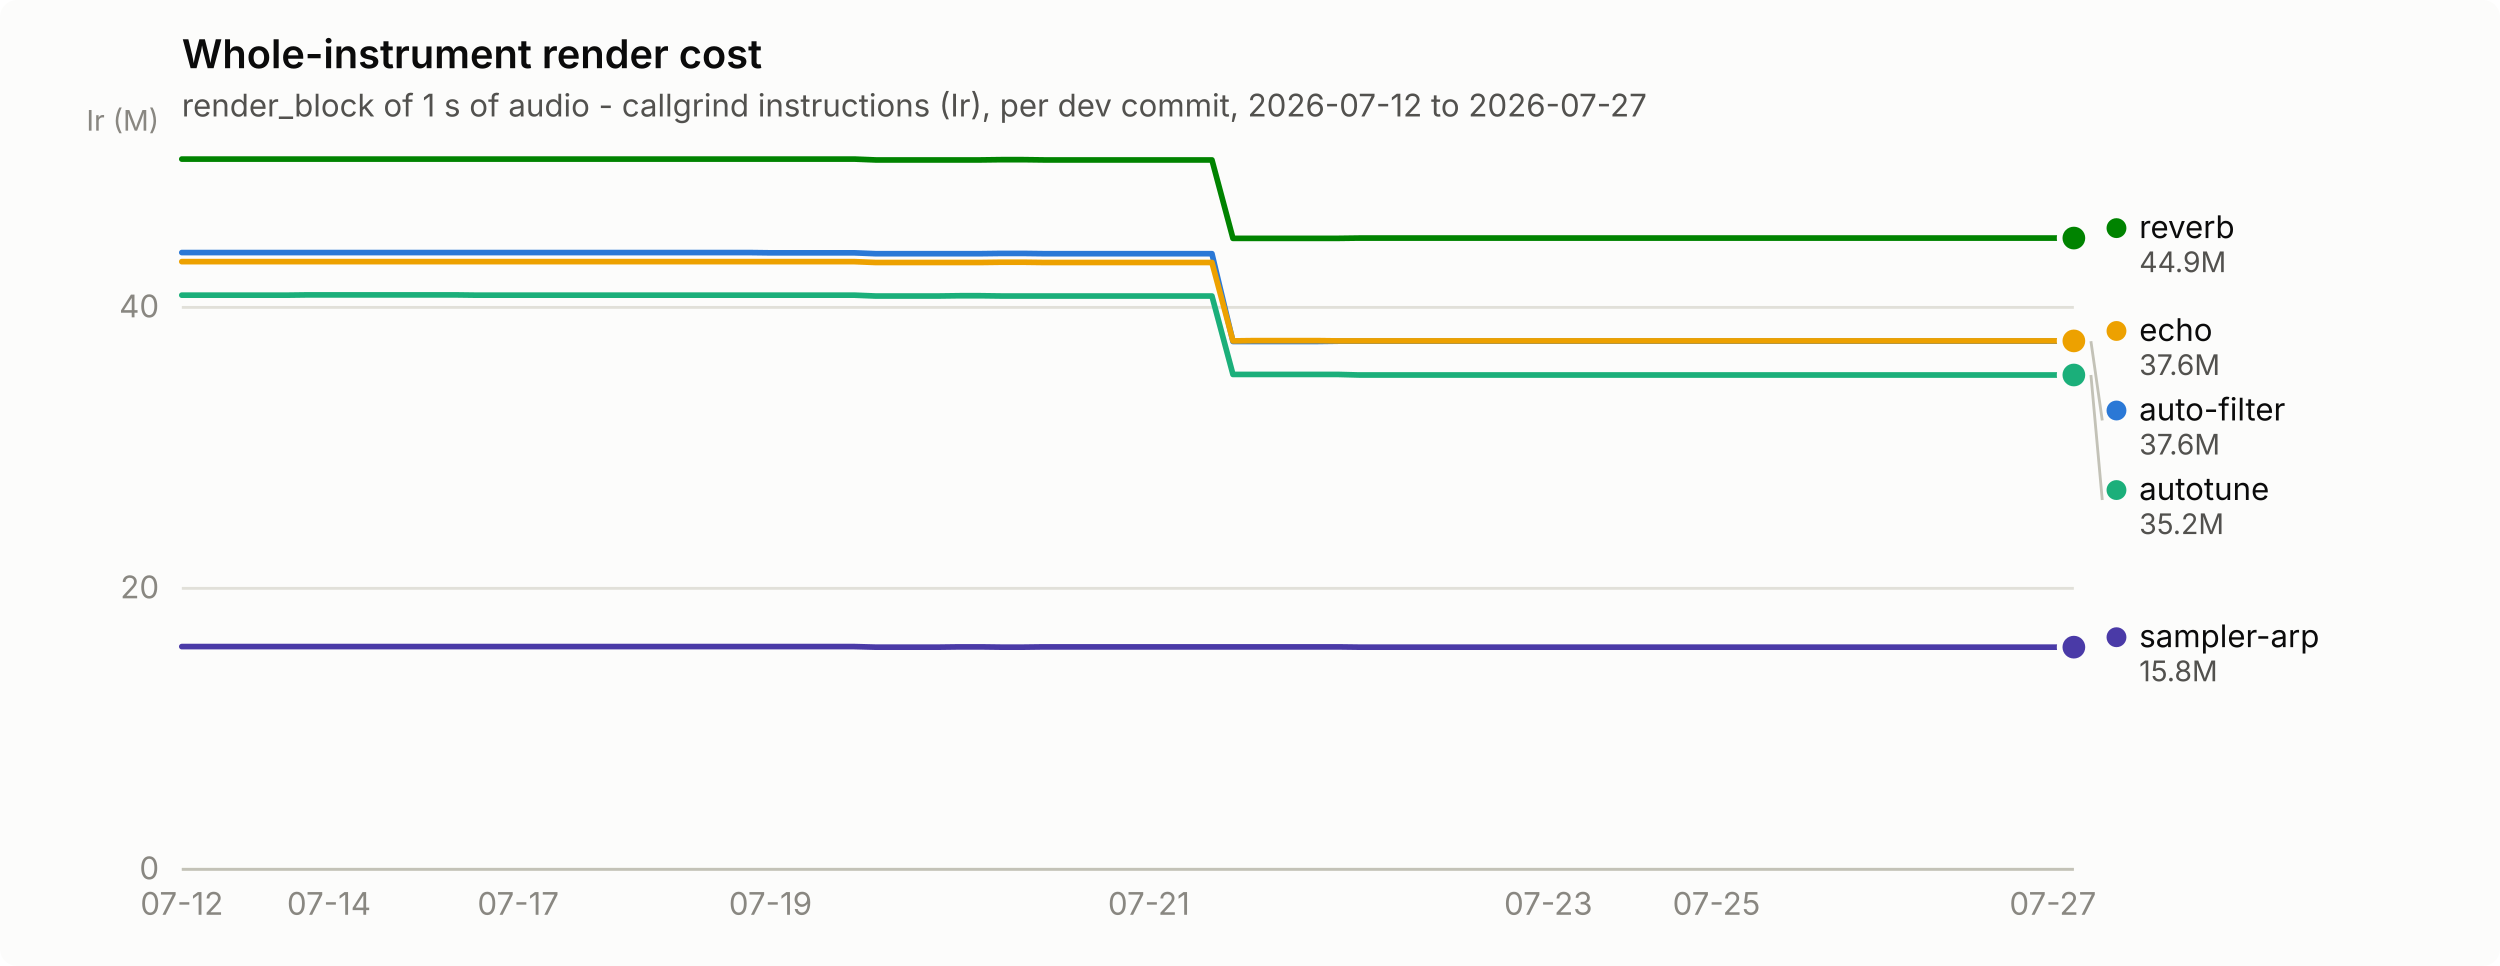
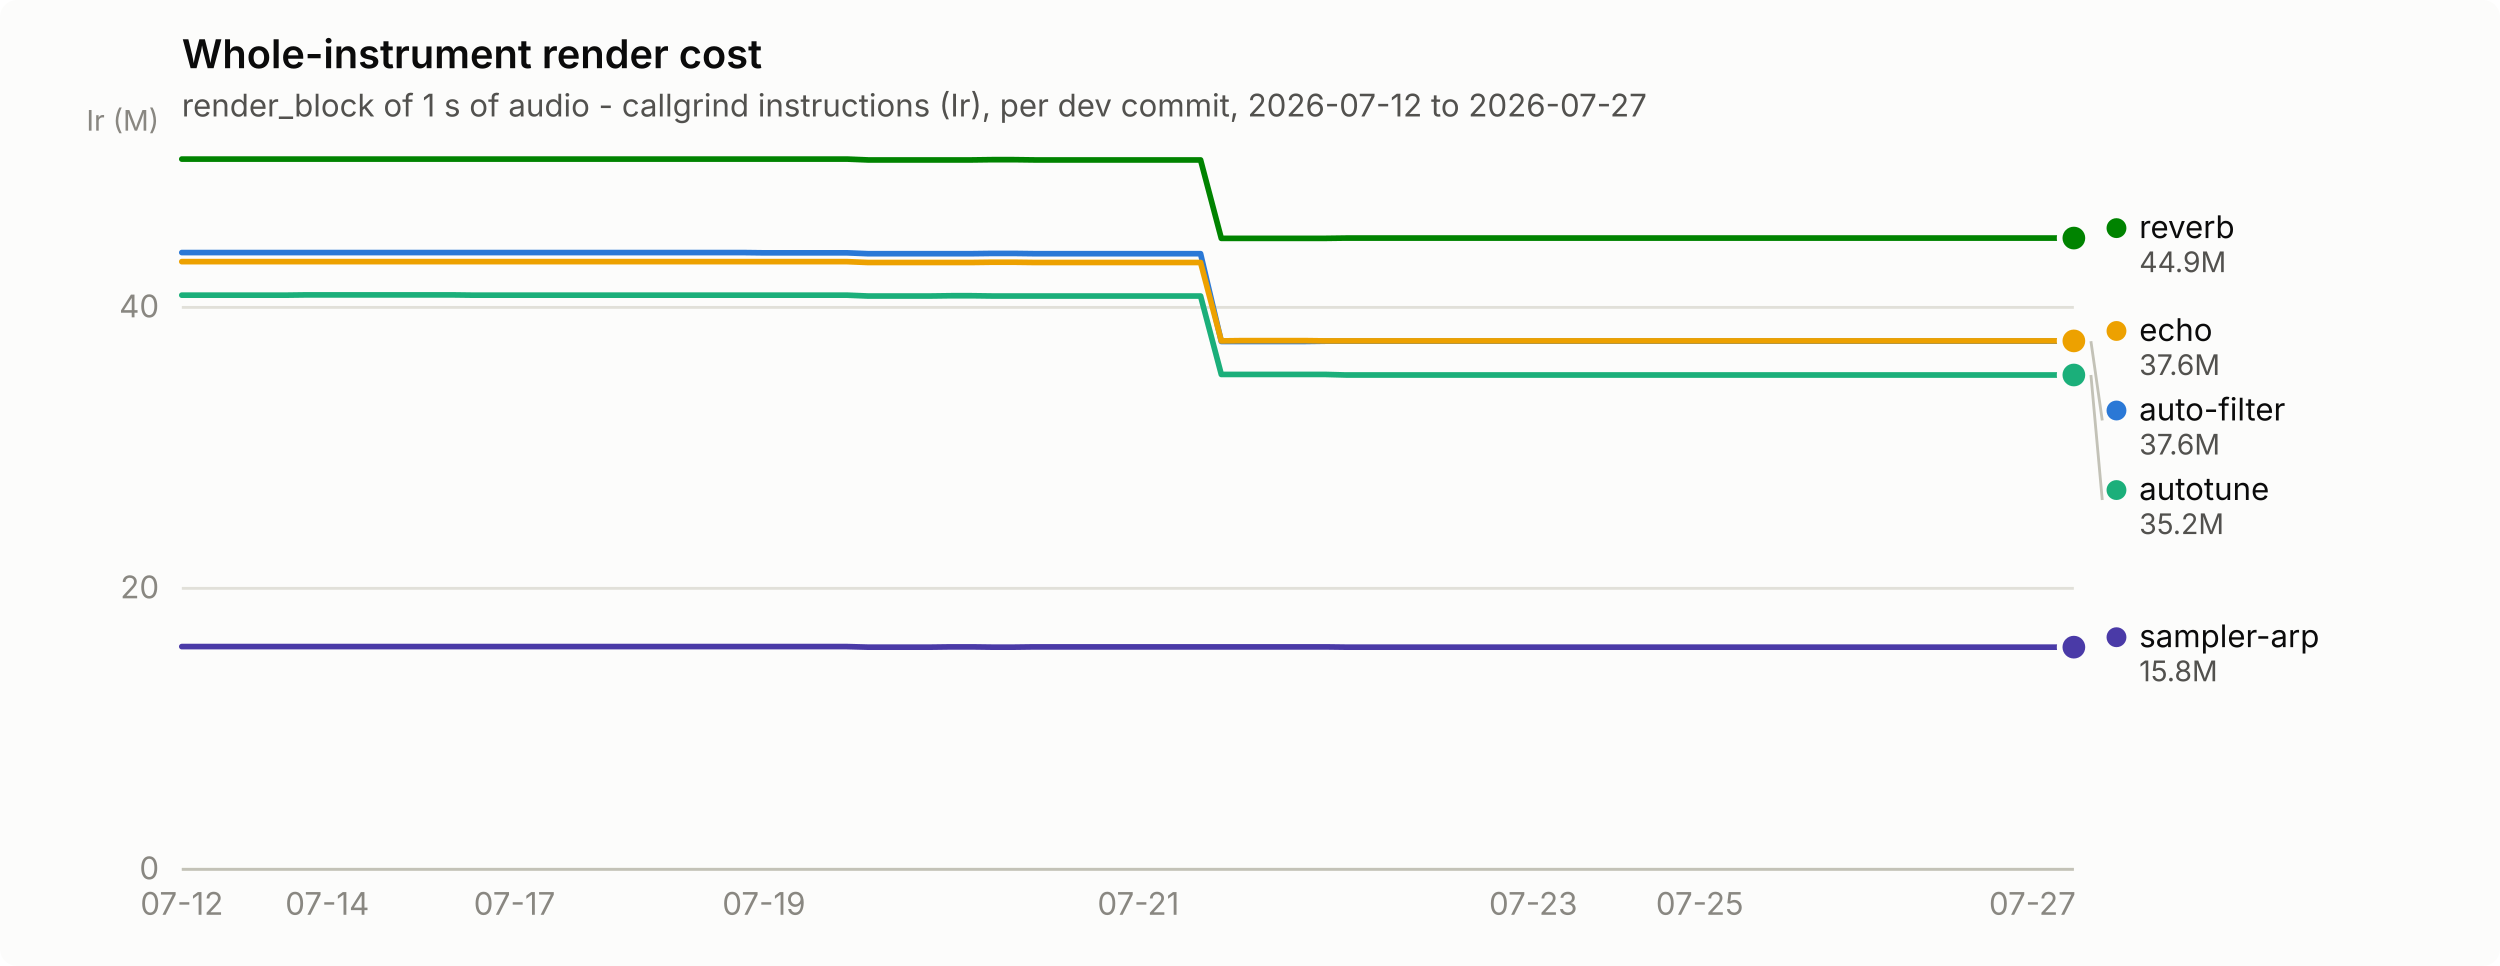
<svg xmlns="http://www.w3.org/2000/svg" width="880" height="340" viewBox="0 0 880 340" role="img" aria-label="Whole-instrument render cost">
  <rect width="880" height="340" rx="6" fill="#fcfcfb" />
  <text x="64" y="24" font-family="system-ui, -apple-system, &quot;Segoe UI&quot;, sans-serif" font-size="14" font-weight="600" fill="#0b0b0b">Whole-instrument render cost</text>
  <text x="64" y="41" font-family="system-ui, -apple-system, &quot;Segoe UI&quot;, sans-serif" font-size="11" fill="#52514e">render_block of 1 s of audio - callgrind instructions (Ir), per dev commit, 2026-07-12 to 2026-07-27</text>
  <line x1="64" y1="306.0" x2="730" y2="306.0" stroke="#e1e0d9" stroke-width="1" />
  <text x="56" y="309.5" text-anchor="end" font-family="system-ui, -apple-system, &quot;Segoe UI&quot;, sans-serif" font-size="11" style="font-variant-numeric: tabular-nums" fill="#898781">0</text>
  <line x1="64" y1="207.1" x2="730" y2="207.1" stroke="#e1e0d9" stroke-width="1" />
  <text x="56" y="210.6" text-anchor="end" font-family="system-ui, -apple-system, &quot;Segoe UI&quot;, sans-serif" font-size="11" style="font-variant-numeric: tabular-nums" fill="#898781">20</text>
  <line x1="64" y1="108.2" x2="730" y2="108.2" stroke="#e1e0d9" stroke-width="1" />
  <text x="56" y="111.7" text-anchor="end" font-family="system-ui, -apple-system, &quot;Segoe UI&quot;, sans-serif" font-size="11" style="font-variant-numeric: tabular-nums" fill="#898781">40</text>
  <text x="56" y="46" text-anchor="end" font-family="system-ui, -apple-system, &quot;Segoe UI&quot;, sans-serif" font-size="10" fill="#898781">Ir (M)</text>
  <line x1="64" y1="306" x2="730" y2="306" stroke="#c3c2b7" stroke-width="1" />
  <text x="64.0" y="322" text-anchor="middle" font-family="system-ui, -apple-system, &quot;Segoe UI&quot;, sans-serif" font-size="11" style="font-variant-numeric: tabular-nums" fill="#898781">07-12</text>
-   <text x="115.8" y="322" text-anchor="middle" font-family="system-ui, -apple-system, &quot;Segoe UI&quot;, sans-serif" font-size="11" style="font-variant-numeric: tabular-nums" fill="#898781">07-14</text>
-   <text x="182.4" y="322" text-anchor="middle" font-family="system-ui, -apple-system, &quot;Segoe UI&quot;, sans-serif" font-size="11" style="font-variant-numeric: tabular-nums" fill="#898781">07-17</text>
-   <text x="271.2" y="322" text-anchor="middle" font-family="system-ui, -apple-system, &quot;Segoe UI&quot;, sans-serif" font-size="11" style="font-variant-numeric: tabular-nums" fill="#898781">07-19</text>
-   <text x="404.4" y="322" text-anchor="middle" font-family="system-ui, -apple-system, &quot;Segoe UI&quot;, sans-serif" font-size="11" style="font-variant-numeric: tabular-nums" fill="#898781">07-21</text>
-   <text x="545.0" y="322" text-anchor="middle" font-family="system-ui, -apple-system, &quot;Segoe UI&quot;, sans-serif" font-size="11" style="font-variant-numeric: tabular-nums" fill="#898781">07-23</text>
-   <text x="604.2" y="322" text-anchor="middle" font-family="system-ui, -apple-system, &quot;Segoe UI&quot;, sans-serif" font-size="11" style="font-variant-numeric: tabular-nums" fill="#898781">07-25</text>
-   <text x="722.6" y="322" text-anchor="middle" font-family="system-ui, -apple-system, &quot;Segoe UI&quot;, sans-serif" font-size="11" style="font-variant-numeric: tabular-nums" fill="#898781">07-27</text>
-   <path d="M64.0,88.9 L71.4,88.9 L78.8,88.9 L86.2,88.9 L93.6,88.9 L101.0,88.9 L108.4,88.9 L115.8,88.9 L123.2,88.9 L130.6,88.9 L138.0,88.9 L145.4,88.9 L152.8,88.9 L160.2,88.9 L167.6,88.9 L175.0,88.9 L182.4,88.9 L189.8,88.9 L197.2,88.9 L204.6,88.9 L212.0,88.9 L219.4,88.9 L226.8,88.9 L234.2,88.9 L241.6,88.9 L249.0,88.9 L256.4,88.9 L263.8,88.9 L271.2,89.0 L278.6,89.0 L286.0,89.0 L293.4,89.0 L300.8,89.0 L308.2,89.3 L315.6,89.3 L323.0,89.3 L330.4,89.3 L337.8,89.3 L345.2,89.3 L352.6,89.2 L360.0,89.2 L367.4,89.3 L374.8,89.3 L382.2,89.3 L389.6,89.3 L397.0,89.3 L404.4,89.3 L411.8,89.3 L419.2,89.3 L426.6,89.3 L434.0,120.2 L441.4,120.2 L448.8,120.2 L456.2,120.2 L463.6,120.2 L471.0,120.1 L478.4,120.1 L485.8,120.1 L493.2,120.1 L500.6,120.1 L508.0,120.1 L515.4,120.1 L522.8,120.1 L530.2,120.1 L537.6,120.1 L545.0,120.1 L552.4,120.1 L559.8,120.1 L567.2,120.1 L574.6,120.1 L582.0,120.1 L589.4,120.1 L596.8,120.1 L604.2,120.1 L611.6,120.1 L619.0,120.1 L626.4,120.1 L633.8,120.1 L641.2,120.1 L648.6,120.1 L656.0,120.1 L663.4,120.1 L670.8,120.1 L678.2,120.1 L685.6,120.1 L693.0,120.1 L700.4,120.1 L707.8,120.1 L715.2,120.1 L722.6,120.1 L730.0,120.1" fill="none" stroke="#2a78d6" stroke-width="2" stroke-linejoin="round" stroke-linecap="round" />
+   <text x="115.2" y="322" text-anchor="middle" font-family="system-ui, -apple-system, &quot;Segoe UI&quot;, sans-serif" font-size="11" style="font-variant-numeric: tabular-nums" fill="#898781">07-14</text>
+   <text x="181.1" y="322" text-anchor="middle" font-family="system-ui, -apple-system, &quot;Segoe UI&quot;, sans-serif" font-size="11" style="font-variant-numeric: tabular-nums" fill="#898781">07-17</text>
+   <text x="268.9" y="322" text-anchor="middle" font-family="system-ui, -apple-system, &quot;Segoe UI&quot;, sans-serif" font-size="11" style="font-variant-numeric: tabular-nums" fill="#898781">07-19</text>
+   <text x="400.7" y="322" text-anchor="middle" font-family="system-ui, -apple-system, &quot;Segoe UI&quot;, sans-serif" font-size="11" style="font-variant-numeric: tabular-nums" fill="#898781">07-21</text>
+   <text x="539.7" y="322" text-anchor="middle" font-family="system-ui, -apple-system, &quot;Segoe UI&quot;, sans-serif" font-size="11" style="font-variant-numeric: tabular-nums" fill="#898781">07-23</text>
+   <text x="598.3" y="322" text-anchor="middle" font-family="system-ui, -apple-system, &quot;Segoe UI&quot;, sans-serif" font-size="11" style="font-variant-numeric: tabular-nums" fill="#898781">07-25</text>
+   <text x="715.4" y="322" text-anchor="middle" font-family="system-ui, -apple-system, &quot;Segoe UI&quot;, sans-serif" font-size="11" style="font-variant-numeric: tabular-nums" fill="#898781">07-27</text>
+   <path d="M64.0,88.9 L71.3,88.9 L78.6,88.9 L86.0,88.9 L93.3,88.9 L100.6,88.9 L107.9,88.9 L115.2,88.9 L122.5,88.9 L129.9,88.9 L137.2,88.9 L144.5,88.9 L151.8,88.9 L159.1,88.9 L166.5,88.9 L173.8,88.9 L181.1,88.9 L188.4,88.9 L195.7,88.9 L203.1,88.9 L210.4,88.9 L217.7,88.9 L225.0,88.9 L232.3,88.9 L239.6,88.9 L247.0,88.9 L254.3,88.9 L261.6,88.9 L268.9,89.0 L276.2,89.0 L283.6,89.0 L290.9,89.0 L298.2,89.0 L305.5,89.3 L312.8,89.3 L320.2,89.3 L327.5,89.3 L334.8,89.3 L342.1,89.3 L349.4,89.2 L356.7,89.2 L364.1,89.3 L371.4,89.3 L378.7,89.3 L386.0,89.3 L393.3,89.3 L400.7,89.3 L408.0,89.3 L415.3,89.3 L422.6,89.3 L429.9,120.2 L437.3,120.2 L444.6,120.2 L451.9,120.2 L459.2,120.2 L466.5,120.1 L473.8,120.1 L481.2,120.1 L488.5,120.1 L495.8,120.1 L503.1,120.1 L510.4,120.1 L517.8,120.1 L525.1,120.1 L532.4,120.1 L539.7,120.1 L547.0,120.1 L554.4,120.1 L561.7,120.1 L569.0,120.1 L576.3,120.1 L583.6,120.1 L590.9,120.1 L598.3,120.1 L605.6,120.1 L612.9,120.1 L620.2,120.1 L627.5,120.1 L634.9,120.1 L642.2,120.1 L649.5,120.1 L656.8,120.1 L664.1,120.1 L671.5,120.1 L678.8,120.1 L686.1,120.1 L693.4,120.1 L700.7,120.1 L708.0,120.1 L715.4,120.1 L722.7,120.1 L730.0,120.1" fill="none" stroke="#2a78d6" stroke-width="2" stroke-linejoin="round" stroke-linecap="round" />
  <circle cx="730.0" cy="120.1" r="6" fill="#fcfcfb" />
  <circle cx="730.0" cy="120.1" r="4" fill="#2a78d6" />
-   <path d="M64.0,103.9 L71.4,103.9 L78.8,103.9 L86.2,103.9 L93.6,103.9 L101.0,103.9 L108.4,103.8 L115.8,103.8 L123.2,103.8 L130.6,103.8 L138.0,103.8 L145.4,103.8 L152.8,103.8 L160.2,103.8 L167.6,103.9 L175.0,103.9 L182.4,103.9 L189.8,103.9 L197.2,103.9 L204.6,103.9 L212.0,103.9 L219.4,103.9 L226.8,103.9 L234.2,103.9 L241.6,103.9 L249.0,103.9 L256.4,103.9 L263.8,103.9 L271.2,103.9 L278.6,103.9 L286.0,103.9 L293.4,103.9 L300.8,103.9 L308.2,104.2 L315.6,104.2 L323.0,104.2 L330.4,104.2 L337.8,104.1 L345.2,104.1 L352.6,104.2 L360.0,104.2 L367.4,104.2 L374.8,104.2 L382.2,104.2 L389.6,104.2 L397.0,104.2 L404.4,104.2 L411.8,104.2 L419.2,104.2 L426.6,104.2 L434.0,131.8 L441.4,131.8 L448.8,131.8 L456.2,131.8 L463.6,131.8 L471.0,131.8 L478.4,132.0 L485.8,132.0 L493.2,132.0 L500.6,132.0 L508.0,132.0 L515.4,132.0 L522.8,132.0 L530.2,132.0 L537.6,132.0 L545.0,132.0 L552.4,132.0 L559.8,132.0 L567.2,132.0 L574.6,132.0 L582.0,132.0 L589.4,132.0 L596.8,132.0 L604.2,132.0 L611.6,132.0 L619.0,132.0 L626.4,132.0 L633.8,132.0 L641.2,132.0 L648.6,132.0 L656.0,132.0 L663.4,132.0 L670.8,132.0 L678.2,132.0 L685.6,132.0 L693.0,132.0 L700.4,132.0 L707.8,132.0 L715.2,132.0 L722.6,132.0 L730.0,132.0" fill="none" stroke="#1baf7a" stroke-width="2" stroke-linejoin="round" stroke-linecap="round" />
+   <path d="M64.0,103.9 L71.3,103.9 L78.6,103.9 L86.0,103.9 L93.3,103.9 L100.6,103.9 L107.9,103.8 L115.2,103.8 L122.5,103.8 L129.9,103.8 L137.2,103.8 L144.5,103.8 L151.8,103.8 L159.1,103.8 L166.5,103.9 L173.8,103.9 L181.1,103.9 L188.4,103.9 L195.7,103.9 L203.1,103.9 L210.4,103.9 L217.7,103.9 L225.0,103.9 L232.3,103.9 L239.6,103.9 L247.0,103.9 L254.3,103.9 L261.6,103.9 L268.9,103.9 L276.2,103.9 L283.6,103.9 L290.9,103.9 L298.2,103.9 L305.5,104.2 L312.8,104.2 L320.2,104.2 L327.5,104.2 L334.8,104.1 L342.1,104.1 L349.4,104.2 L356.7,104.2 L364.1,104.2 L371.4,104.2 L378.7,104.2 L386.0,104.2 L393.3,104.2 L400.7,104.2 L408.0,104.2 L415.3,104.2 L422.6,104.2 L429.9,131.8 L437.3,131.8 L444.6,131.8 L451.9,131.8 L459.2,131.8 L466.5,131.8 L473.8,132.0 L481.2,132.0 L488.5,132.0 L495.8,132.0 L503.1,132.0 L510.4,132.0 L517.8,132.0 L525.1,132.0 L532.4,132.0 L539.7,132.0 L547.0,132.0 L554.4,132.0 L561.7,132.0 L569.0,132.0 L576.3,132.0 L583.6,132.0 L590.9,132.0 L598.3,132.0 L605.6,132.0 L612.9,132.0 L620.2,132.0 L627.5,132.0 L634.9,132.0 L642.2,132.0 L649.5,132.0 L656.8,132.0 L664.1,132.0 L671.5,132.0 L678.8,132.0 L686.1,132.0 L693.4,132.0 L700.7,132.0 L708.0,132.0 L715.4,132.0 L722.7,132.0 L730.0,132.0" fill="none" stroke="#1baf7a" stroke-width="2" stroke-linejoin="round" stroke-linecap="round" />
  <circle cx="730.0" cy="132.0" r="6" fill="#fcfcfb" />
  <circle cx="730.0" cy="132.0" r="4" fill="#1baf7a" />
-   <path d="M64.0,92.1 L71.4,92.1 L78.8,92.1 L86.2,92.1 L93.6,92.1 L101.0,92.1 L108.4,92.1 L115.8,92.1 L123.2,92.1 L130.6,92.1 L138.0,92.1 L145.4,92.1 L152.8,92.1 L160.2,92.1 L167.6,92.1 L175.0,92.1 L182.4,92.1 L189.8,92.1 L197.2,92.1 L204.6,92.1 L212.0,92.1 L219.4,92.1 L226.8,92.1 L234.2,92.1 L241.6,92.1 L249.0,92.1 L256.4,92.1 L263.8,92.1 L271.2,92.1 L278.6,92.1 L286.0,92.1 L293.4,92.1 L300.8,92.1 L308.2,92.4 L315.6,92.4 L323.0,92.4 L330.4,92.4 L337.8,92.4 L345.2,92.4 L352.6,92.3 L360.0,92.3 L367.4,92.4 L374.8,92.4 L382.2,92.4 L389.6,92.4 L397.0,92.4 L404.4,92.4 L411.8,92.4 L419.2,92.4 L426.6,92.4 L434.0,120.0 L441.4,119.9 L448.8,119.9 L456.2,119.9 L463.6,119.9 L471.0,120.0 L478.4,120.0 L485.8,120.0 L493.2,120.0 L500.6,120.0 L508.0,120.0 L515.4,120.0 L522.8,120.0 L530.2,120.0 L537.6,120.0 L545.0,120.0 L552.4,120.0 L559.8,120.0 L567.2,120.0 L574.6,120.0 L582.0,120.0 L589.4,120.0 L596.8,120.0 L604.2,120.0 L611.6,120.0 L619.0,120.0 L626.4,120.0 L633.8,120.0 L641.2,120.0 L648.6,120.0 L656.0,120.0 L663.4,120.0 L670.8,120.0 L678.2,120.0 L685.6,120.0 L693.0,120.0 L700.4,120.0 L707.8,120.0 L715.2,120.0 L722.6,120.0 L730.0,120.0" fill="none" stroke="#eda100" stroke-width="2" stroke-linejoin="round" stroke-linecap="round" />
+   <path d="M64.0,92.1 L71.3,92.1 L78.6,92.1 L86.0,92.1 L93.3,92.1 L100.6,92.1 L107.9,92.1 L115.2,92.1 L122.5,92.1 L129.9,92.1 L137.2,92.1 L144.5,92.1 L151.8,92.1 L159.1,92.1 L166.5,92.1 L173.8,92.1 L181.1,92.1 L188.4,92.1 L195.7,92.1 L203.1,92.1 L210.4,92.1 L217.7,92.1 L225.0,92.1 L232.3,92.1 L239.6,92.1 L247.0,92.1 L254.3,92.1 L261.6,92.1 L268.9,92.1 L276.2,92.1 L283.6,92.1 L290.9,92.1 L298.2,92.1 L305.5,92.4 L312.8,92.4 L320.2,92.4 L327.5,92.4 L334.8,92.4 L342.1,92.4 L349.4,92.3 L356.7,92.3 L364.1,92.4 L371.4,92.4 L378.7,92.4 L386.0,92.4 L393.3,92.4 L400.7,92.4 L408.0,92.4 L415.3,92.4 L422.6,92.4 L429.9,120.0 L437.3,119.9 L444.6,119.9 L451.9,119.9 L459.2,119.9 L466.5,120.0 L473.8,120.0 L481.2,120.0 L488.5,120.0 L495.8,120.0 L503.1,120.0 L510.4,120.0 L517.8,120.0 L525.1,120.0 L532.4,120.0 L539.7,120.0 L547.0,120.0 L554.4,120.0 L561.7,120.0 L569.0,120.0 L576.3,120.0 L583.6,120.0 L590.9,120.0 L598.3,120.0 L605.6,120.0 L612.9,120.0 L620.2,120.0 L627.5,120.0 L634.9,120.0 L642.2,120.0 L649.5,120.0 L656.8,120.0 L664.1,120.0 L671.5,120.0 L678.8,120.0 L686.1,120.0 L693.4,120.0 L700.7,120.0 L708.0,120.0 L715.4,120.0 L722.7,120.0 L730.0,120.0" fill="none" stroke="#eda100" stroke-width="2" stroke-linejoin="round" stroke-linecap="round" />
  <circle cx="730.0" cy="120.0" r="6" fill="#fcfcfb" />
  <circle cx="730.0" cy="120.0" r="4" fill="#eda100" />
-   <path d="M64.0,56.0 L71.4,56.0 L78.8,56.0 L86.2,56.0 L93.6,56.0 L101.0,56.0 L108.4,56.0 L115.8,56.0 L123.2,56.0 L130.6,56.0 L138.0,56.0 L145.4,56.0 L152.8,56.0 L160.2,56.0 L167.6,56.0 L175.0,56.0 L182.4,56.0 L189.8,56.0 L197.2,56.0 L204.6,56.0 L212.0,56.0 L219.4,56.0 L226.8,56.0 L234.2,56.0 L241.6,56.0 L249.0,56.0 L256.4,56.0 L263.8,56.0 L271.2,56.0 L278.6,56.0 L286.0,56.0 L293.4,56.0 L300.8,56.0 L308.2,56.3 L315.6,56.3 L323.0,56.3 L330.4,56.3 L337.8,56.3 L345.2,56.3 L352.6,56.2 L360.0,56.2 L367.4,56.3 L374.8,56.3 L382.2,56.3 L389.6,56.3 L397.0,56.3 L404.4,56.3 L411.8,56.3 L419.2,56.3 L426.6,56.3 L434.0,83.9 L441.4,83.9 L448.8,83.9 L456.2,83.9 L463.6,83.9 L471.0,83.9 L478.4,83.8 L485.8,83.8 L493.2,83.8 L500.6,83.8 L508.0,83.8 L515.4,83.8 L522.8,83.8 L530.2,83.8 L537.6,83.8 L545.0,83.8 L552.4,83.8 L559.8,83.8 L567.2,83.8 L574.6,83.8 L582.0,83.8 L589.4,83.8 L596.8,83.8 L604.2,83.8 L611.6,83.8 L619.0,83.8 L626.4,83.8 L633.8,83.8 L641.2,83.8 L648.6,83.8 L656.0,83.8 L663.4,83.8 L670.8,83.8 L678.2,83.8 L685.6,83.8 L693.0,83.8 L700.4,83.8 L707.8,83.8 L715.2,83.8 L722.6,83.8 L730.0,83.8" fill="none" stroke="#008300" stroke-width="2" stroke-linejoin="round" stroke-linecap="round" />
+   <path d="M64.0,56.0 L71.3,56.0 L78.6,56.0 L86.0,56.0 L93.3,56.0 L100.6,56.0 L107.9,56.0 L115.2,56.0 L122.5,56.0 L129.9,56.0 L137.2,56.0 L144.5,56.0 L151.8,56.0 L159.1,56.0 L166.5,56.0 L173.8,56.0 L181.1,56.0 L188.4,56.0 L195.7,56.0 L203.1,56.0 L210.4,56.0 L217.7,56.0 L225.0,56.0 L232.3,56.0 L239.6,56.0 L247.0,56.0 L254.3,56.0 L261.6,56.0 L268.9,56.0 L276.2,56.0 L283.6,56.0 L290.9,56.0 L298.2,56.0 L305.5,56.3 L312.8,56.3 L320.2,56.3 L327.5,56.3 L334.8,56.3 L342.1,56.3 L349.4,56.2 L356.7,56.2 L364.1,56.3 L371.4,56.3 L378.7,56.3 L386.0,56.3 L393.3,56.3 L400.7,56.3 L408.0,56.3 L415.3,56.3 L422.6,56.3 L429.9,83.9 L437.3,83.9 L444.6,83.9 L451.9,83.9 L459.2,83.9 L466.5,83.9 L473.8,83.8 L481.2,83.8 L488.5,83.8 L495.8,83.8 L503.1,83.8 L510.4,83.8 L517.8,83.8 L525.1,83.8 L532.4,83.8 L539.7,83.8 L547.0,83.8 L554.4,83.8 L561.7,83.8 L569.0,83.8 L576.3,83.8 L583.6,83.8 L590.9,83.8 L598.3,83.8 L605.6,83.8 L612.9,83.8 L620.2,83.8 L627.5,83.8 L634.9,83.8 L642.2,83.8 L649.5,83.8 L656.8,83.8 L664.1,83.8 L671.5,83.8 L678.8,83.8 L686.1,83.8 L693.4,83.8 L700.7,83.8 L708.0,83.8 L715.4,83.8 L722.7,83.8 L730.0,83.8" fill="none" stroke="#008300" stroke-width="2" stroke-linejoin="round" stroke-linecap="round" />
  <circle cx="730.0" cy="83.8" r="6" fill="#fcfcfb" />
  <circle cx="730.0" cy="83.8" r="4" fill="#008300" />
-   <path d="M64.0,227.6 L71.4,227.6 L78.8,227.6 L86.2,227.6 L93.6,227.6 L101.0,227.6 L108.4,227.6 L115.8,227.6 L123.2,227.6 L130.6,227.6 L138.0,227.6 L145.4,227.6 L152.8,227.6 L160.2,227.6 L167.6,227.6 L175.0,227.6 L182.4,227.6 L189.8,227.6 L197.2,227.6 L204.6,227.6 L212.0,227.6 L219.4,227.6 L226.8,227.6 L234.2,227.6 L241.6,227.6 L249.0,227.6 L256.4,227.6 L263.8,227.6 L271.2,227.6 L278.6,227.6 L286.0,227.6 L293.4,227.6 L300.8,227.6 L308.2,227.8 L315.6,227.8 L323.0,227.8 L330.4,227.8 L337.8,227.7 L345.2,227.7 L352.6,227.8 L360.0,227.8 L367.4,227.7 L374.8,227.7 L382.2,227.7 L389.6,227.7 L397.0,227.7 L404.4,227.7 L411.8,227.7 L419.2,227.7 L426.6,227.7 L434.0,227.7 L441.4,227.7 L448.8,227.7 L456.2,227.7 L463.6,227.7 L471.0,227.7 L478.4,227.8 L485.8,227.8 L493.2,227.8 L500.6,227.8 L508.0,227.8 L515.4,227.8 L522.8,227.8 L530.2,227.8 L537.6,227.8 L545.0,227.8 L552.4,227.8 L559.8,227.8 L567.2,227.8 L574.6,227.8 L582.0,227.8 L589.4,227.8 L596.8,227.8 L604.2,227.8 L611.6,227.8 L619.0,227.8 L626.4,227.8 L633.8,227.8 L641.2,227.8 L648.6,227.8 L656.0,227.8 L663.4,227.8 L670.8,227.8 L678.2,227.8 L685.6,227.8 L693.0,227.8 L700.4,227.8 L707.8,227.8 L715.2,227.8 L722.6,227.8 L730.0,227.8" fill="none" stroke="#4a3aa7" stroke-width="2" stroke-linejoin="round" stroke-linecap="round" />
+   <path d="M64.0,227.6 L71.3,227.6 L78.6,227.6 L86.0,227.6 L93.3,227.6 L100.6,227.6 L107.9,227.6 L115.2,227.6 L122.5,227.6 L129.9,227.6 L137.2,227.6 L144.5,227.6 L151.8,227.6 L159.1,227.6 L166.5,227.6 L173.8,227.6 L181.1,227.6 L188.4,227.6 L195.7,227.6 L203.1,227.6 L210.4,227.6 L217.7,227.6 L225.0,227.6 L232.3,227.6 L239.6,227.6 L247.0,227.6 L254.3,227.6 L261.6,227.6 L268.9,227.6 L276.2,227.6 L283.6,227.6 L290.9,227.6 L298.2,227.6 L305.5,227.8 L312.8,227.8 L320.2,227.8 L327.5,227.8 L334.8,227.7 L342.1,227.7 L349.4,227.8 L356.7,227.8 L364.1,227.7 L371.4,227.7 L378.7,227.7 L386.0,227.7 L393.3,227.7 L400.7,227.7 L408.0,227.7 L415.3,227.7 L422.6,227.7 L429.9,227.7 L437.3,227.7 L444.6,227.7 L451.9,227.7 L459.2,227.7 L466.5,227.7 L473.8,227.8 L481.2,227.8 L488.5,227.8 L495.8,227.8 L503.1,227.8 L510.4,227.8 L517.8,227.8 L525.1,227.8 L532.4,227.8 L539.7,227.8 L547.0,227.8 L554.4,227.8 L561.7,227.8 L569.0,227.8 L576.3,227.8 L583.6,227.8 L590.9,227.8 L598.3,227.8 L605.6,227.8 L612.9,227.8 L620.2,227.8 L627.5,227.8 L634.9,227.8 L642.2,227.8 L649.5,227.8 L656.8,227.8 L664.1,227.8 L671.5,227.8 L678.8,227.8 L686.1,227.8 L693.4,227.8 L700.7,227.8 L708.0,227.8 L715.4,227.8 L722.7,227.8 L730.0,227.8" fill="none" stroke="#4a3aa7" stroke-width="2" stroke-linejoin="round" stroke-linecap="round" />
  <circle cx="730.0" cy="227.8" r="6" fill="#fcfcfb" />
  <circle cx="730.0" cy="227.8" r="4" fill="#4a3aa7" />
  <circle cx="745.0" cy="80.3" r="3.5" fill="#008300" />
  <text x="753.0" y="83.8" font-family="system-ui, -apple-system, &quot;Segoe UI&quot;, sans-serif" font-size="11" fill="#0b0b0b">reverb</text>
  <text x="753.0" y="95.8" font-family="system-ui, -apple-system, &quot;Segoe UI&quot;, sans-serif" font-size="10" style="font-variant-numeric: tabular-nums" fill="#52514e">44.9M</text>
  <circle cx="745.0" cy="116.5" r="3.5" fill="#eda100" />
  <text x="753.0" y="120.0" font-family="system-ui, -apple-system, &quot;Segoe UI&quot;, sans-serif" font-size="11" fill="#0b0b0b">echo</text>
  <text x="753.0" y="132.0" font-family="system-ui, -apple-system, &quot;Segoe UI&quot;, sans-serif" font-size="10" style="font-variant-numeric: tabular-nums" fill="#52514e">37.6M</text>
  <line x1="736.0" y1="120.1" x2="740.0" y2="148.0" stroke="#c3c2b7" stroke-width="1" />
  <circle cx="745.0" cy="144.5" r="3.5" fill="#2a78d6" />
  <text x="753.0" y="148.0" font-family="system-ui, -apple-system, &quot;Segoe UI&quot;, sans-serif" font-size="11" fill="#0b0b0b">auto-filter</text>
  <text x="753.0" y="160.0" font-family="system-ui, -apple-system, &quot;Segoe UI&quot;, sans-serif" font-size="10" style="font-variant-numeric: tabular-nums" fill="#52514e">37.6M</text>
  <line x1="736.0" y1="132.0" x2="740.0" y2="176.0" stroke="#c3c2b7" stroke-width="1" />
  <circle cx="745.0" cy="172.5" r="3.5" fill="#1baf7a" />
  <text x="753.0" y="176.0" font-family="system-ui, -apple-system, &quot;Segoe UI&quot;, sans-serif" font-size="11" fill="#0b0b0b">autotune</text>
  <text x="753.0" y="188.0" font-family="system-ui, -apple-system, &quot;Segoe UI&quot;, sans-serif" font-size="10" style="font-variant-numeric: tabular-nums" fill="#52514e">35.2M</text>
  <circle cx="745.0" cy="224.3" r="3.5" fill="#4a3aa7" />
  <text x="753.0" y="227.8" font-family="system-ui, -apple-system, &quot;Segoe UI&quot;, sans-serif" font-size="11" fill="#0b0b0b">sampler-arp</text>
  <text x="753.0" y="239.8" font-family="system-ui, -apple-system, &quot;Segoe UI&quot;, sans-serif" font-size="10" style="font-variant-numeric: tabular-nums" fill="#52514e">15.8M</text>
</svg>
